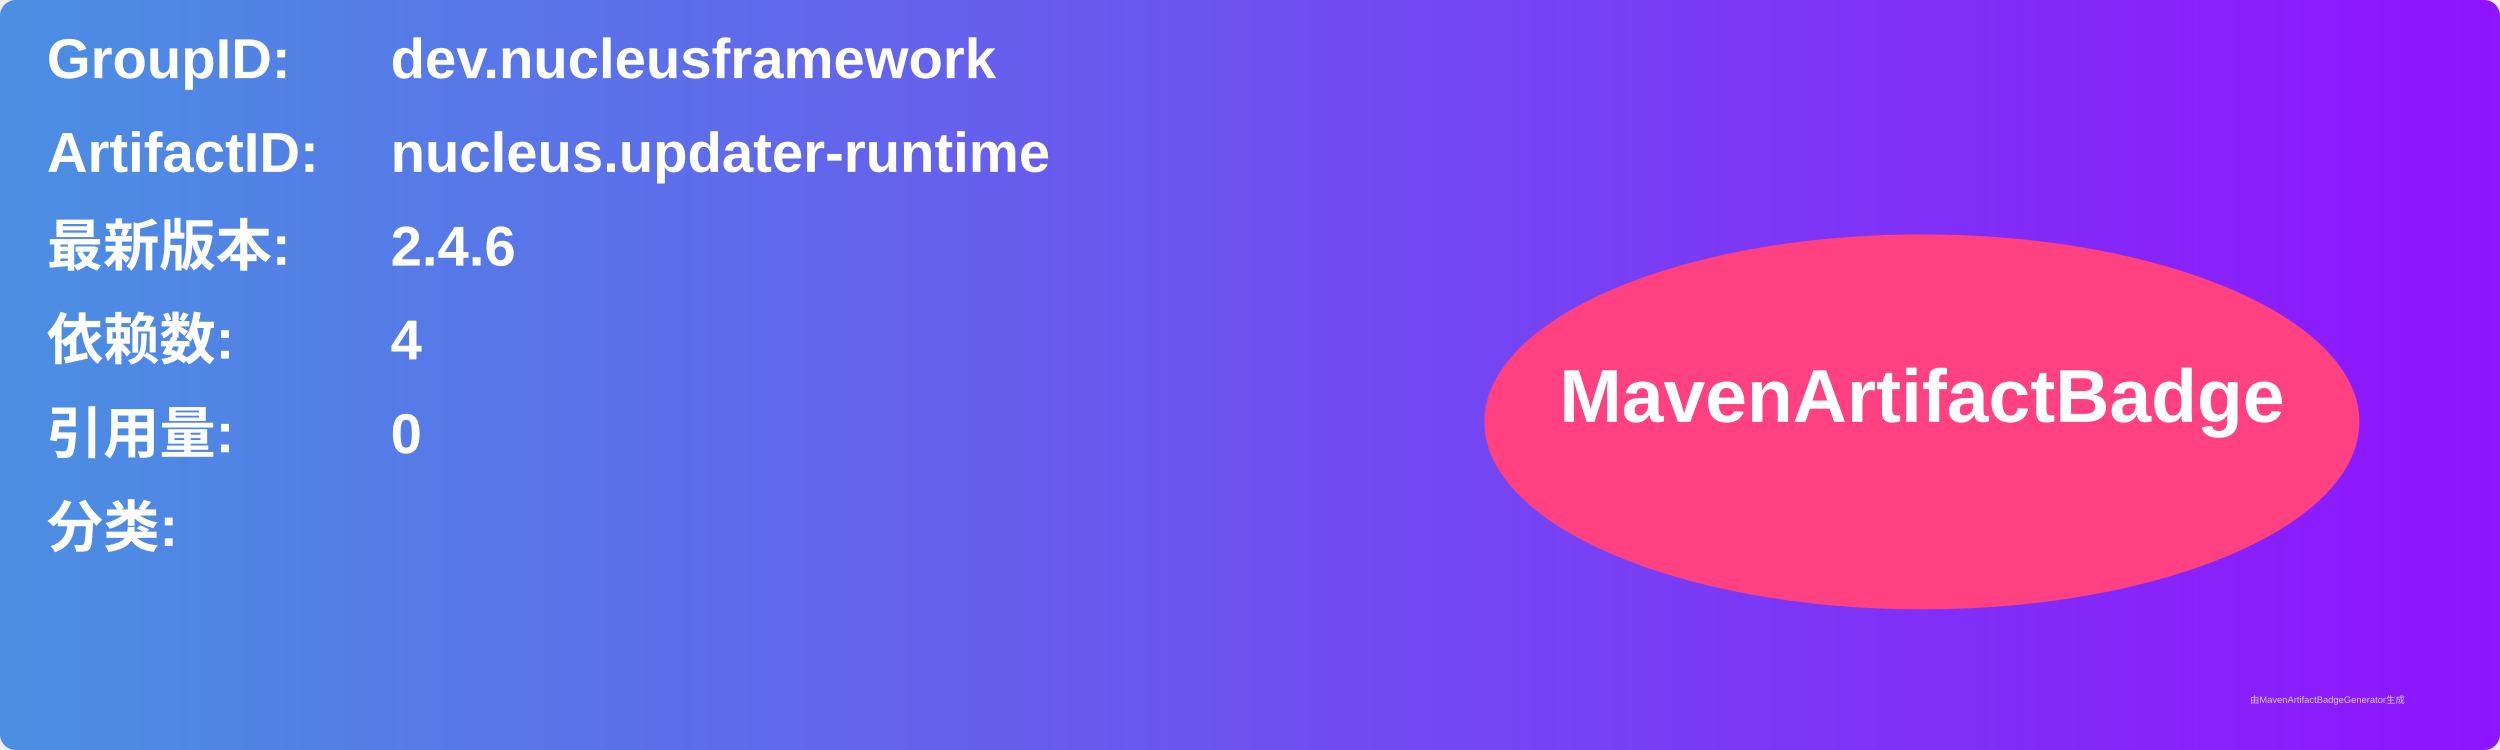
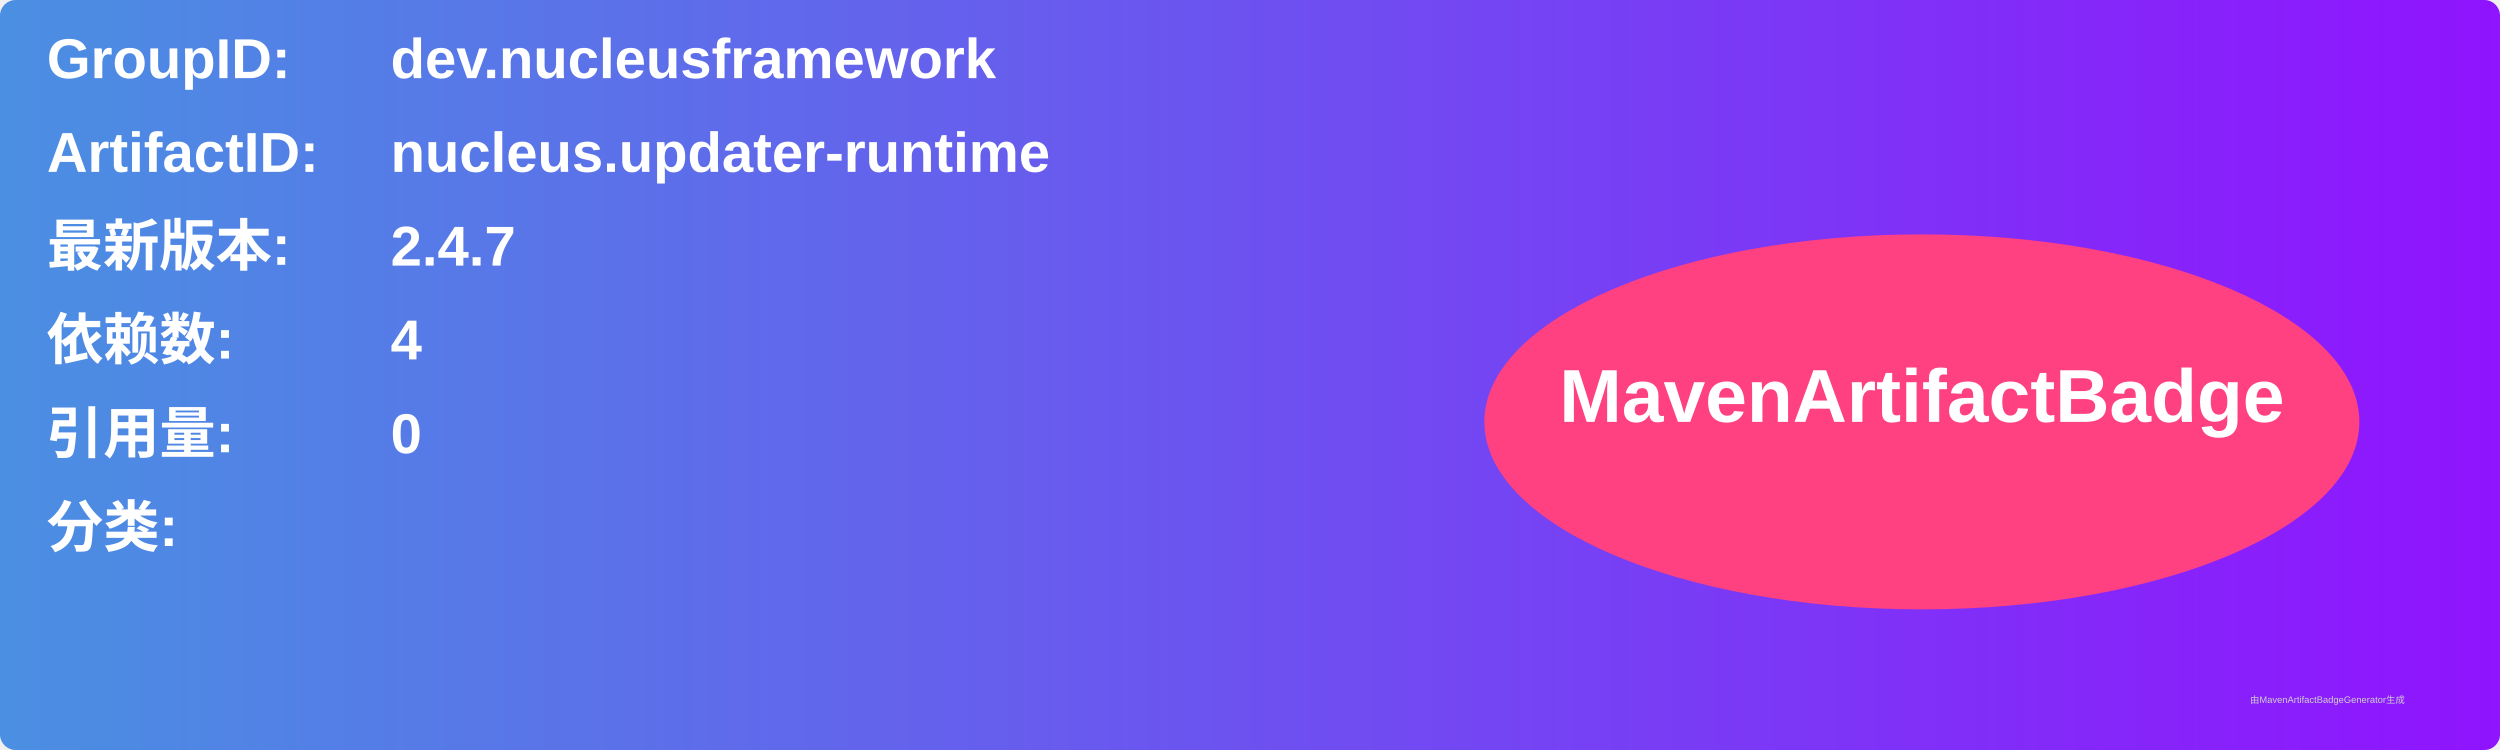
<svg xmlns="http://www.w3.org/2000/svg" width="800" height="240" viewBox="0 0 800 240">
  <linearGradient id="grad" x1="0%" y1="0%" x2="100%" y2="0%">
    <stop offset="0%" stop-color="#4a90e2" />
    <stop offset="100%" stop-color="#9013fe" />
  </linearGradient>
  <rect width="100%" height="100%" rx="5" ry="5" fill="url(#grad)" />
  <g transform="translate(15, 15)">
    <text x="0" y="10" font-family="Arial" font-size="18" fill="white" font-weight="bold" width="260">GroupID:</text>
    <text x="110" y="10" font-family="Arial" font-size="18" fill="white" font-weight="bold" width="460">dev.nucleusframework</text>
    <text x="0" y="40" font-family="Arial" font-size="18" fill="white" font-weight="bold" width="260">ArtifactID:</text>
    <text x="110" y="40" font-family="Arial" font-size="18" fill="white" font-weight="bold" width="460">nucleus.updater-runtime</text>
    <text x="0" y="70" font-family="Arial" font-size="18" fill="white" font-weight="bold">最新版本:</text>
    <text x="110" y="70" font-family="Arial" font-size="18" fill="white" font-weight="bold">
-       <tspan font-weight="bold">2.4.6</tspan>
+       <tspan font-weight="bold">2.4.7</tspan>
    </text>
    <text x="0" y="100" font-family="Arial" font-size="18" fill="white" font-weight="bold">依赖数: </text>
    <text x="110" y="100" font-family="Arial" font-size="18" fill="white">
      <tspan font-weight="bold">4</tspan>
    </text>
    <text x="0" y="130" font-family="Arial" font-size="18" fill="white" font-weight="bold">引用量: </text>
    <text x="110" y="130" font-family="Arial" font-size="18" fill="white">
      <tspan font-weight="bold">0</tspan>
    </text>
    <text x="0" y="160" font-family="Arial" font-size="18" fill="white" font-weight="bold">分类:</text>
    <text x="10" y="190" font-family="Arial" font-size="10" fill="white">
      <tspan font-weight="bold" />
    </text>
    <ellipse cx="600" cy="120" rx="140" ry="60" fill="#ff4081" />
    <text x="600" y="120" text-anchor="middle" font-family="Arial" font-size="24" fill="white" font-weight="bold">MavenArtifactBadge</text>
  </g>
  <text x="720" y="225" font-family="Arial" font-size="3" fill="#d0d0d0">由MavenArtifactBadgeGenerator生成</text>
</svg>
